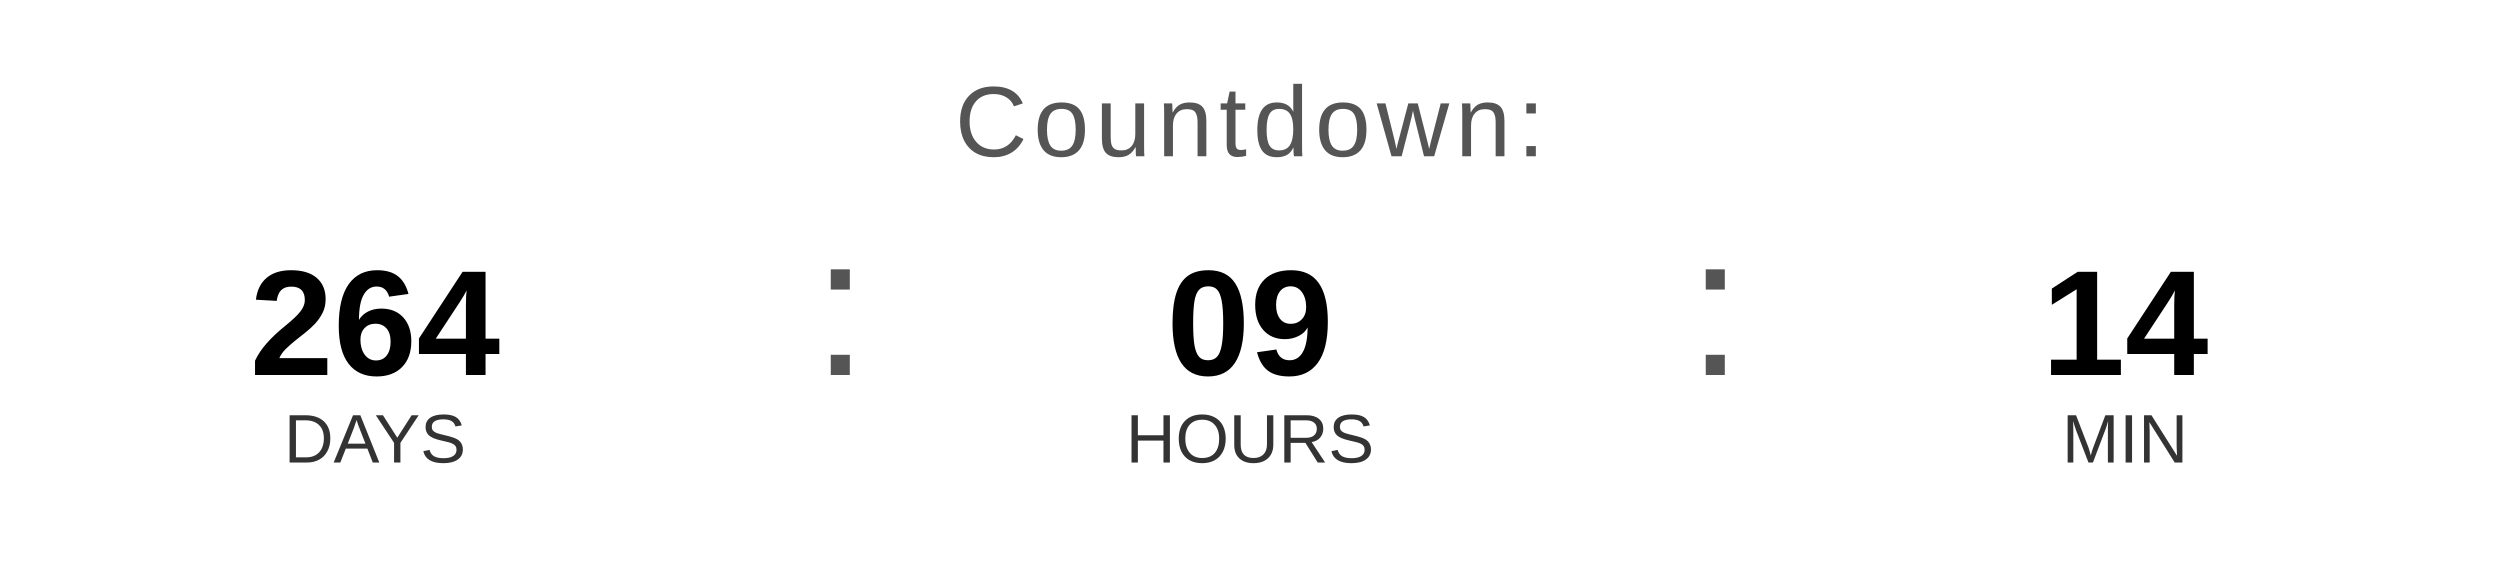
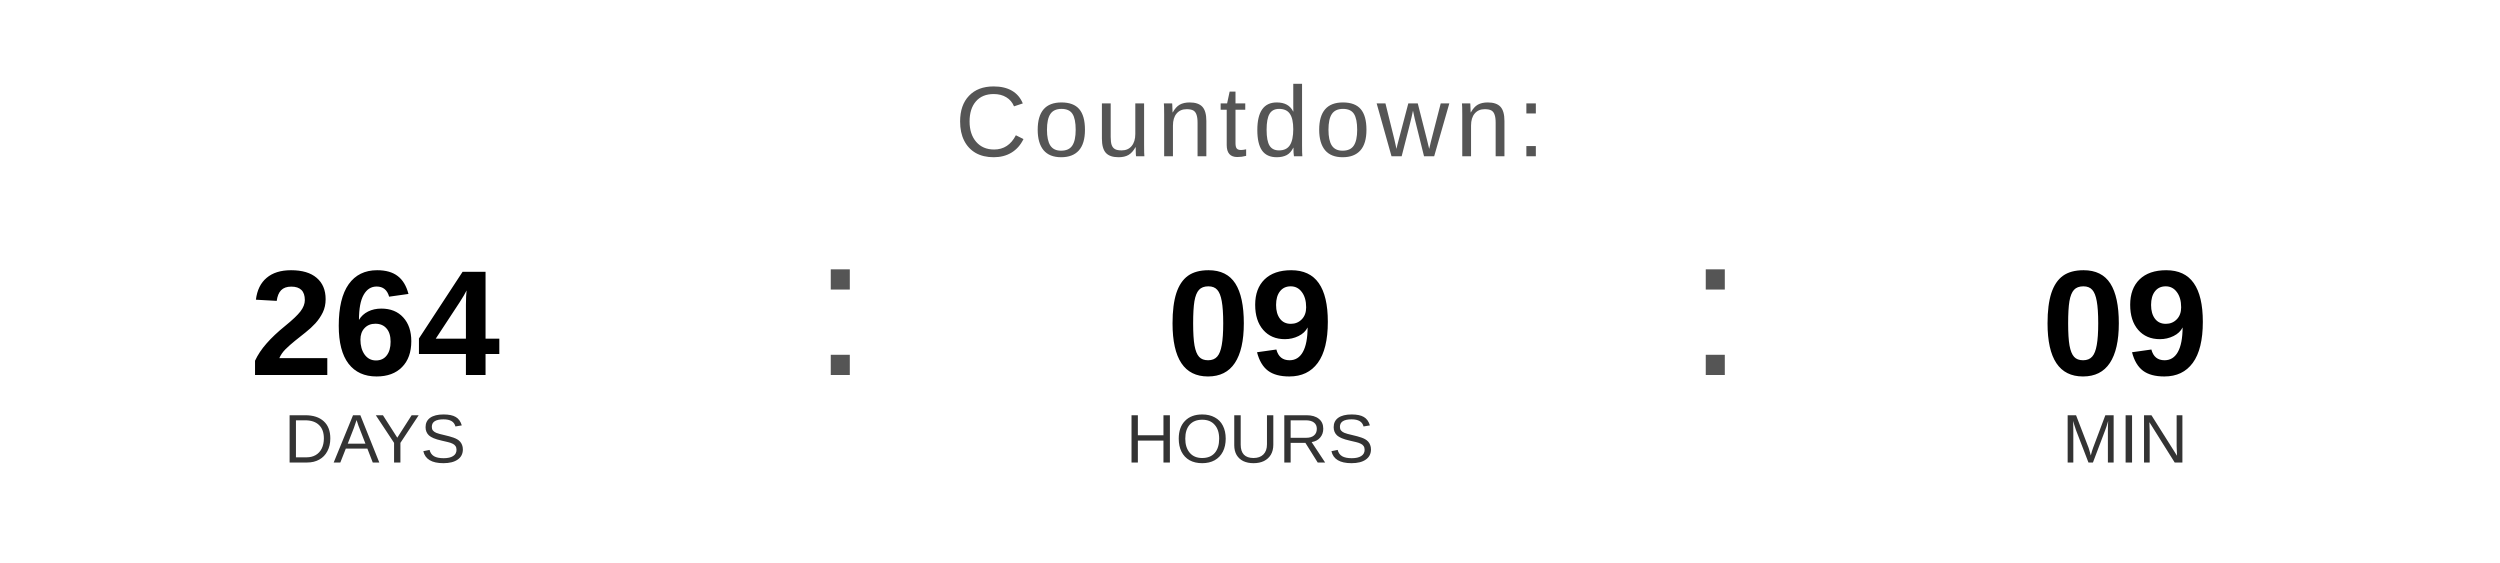
<svg xmlns="http://www.w3.org/2000/svg" width="400" height="90" viewBox="0 0 400 90">
  <text x="200" y="25" font-family="Arial, Helvetica, sans-serif" font-size="16" fill="#555555" text-anchor="middle" letter-spacing="1">
    Countdown:
  </text>
  <text x="60" y="60" font-family="Arial, Helvetica, sans-serif" font-size="24" font-weight="bold" fill="#000000" text-anchor="middle">264</text>
  <text x="60" y="74" font-family="Arial, Helvetica, sans-serif" font-size="11" fill="#333333" text-anchor="middle">DAYS</text>
  <text x="130" y="60" font-family="Arial, sans-serif" font-size="32" fill="#555555">:</text>
  <text x="200" y="60" font-family="Arial, Helvetica, sans-serif" font-size="24" font-weight="bold" fill="#000000" text-anchor="middle">09</text>
  <text x="200" y="74" font-family="Arial, Helvetica, sans-serif" font-size="11" fill="#333333" text-anchor="middle">HOURS</text>
  <text x="270" y="60" font-family="Arial, sans-serif" font-size="32" fill="#555555">:</text>
-   <text x="340" y="60" font-family="Arial, Helvetica, sans-serif" font-size="24" font-weight="bold" fill="#000000" text-anchor="middle">14</text>
+   <text x="340" y="60" font-family="Arial, Helvetica, sans-serif" font-size="24" font-weight="bold" fill="#000000" text-anchor="middle">09</text>
  <text x="340" y="74" font-family="Arial, Helvetica, sans-serif" font-size="11" fill="#333333" text-anchor="middle">MIN</text>
</svg>
